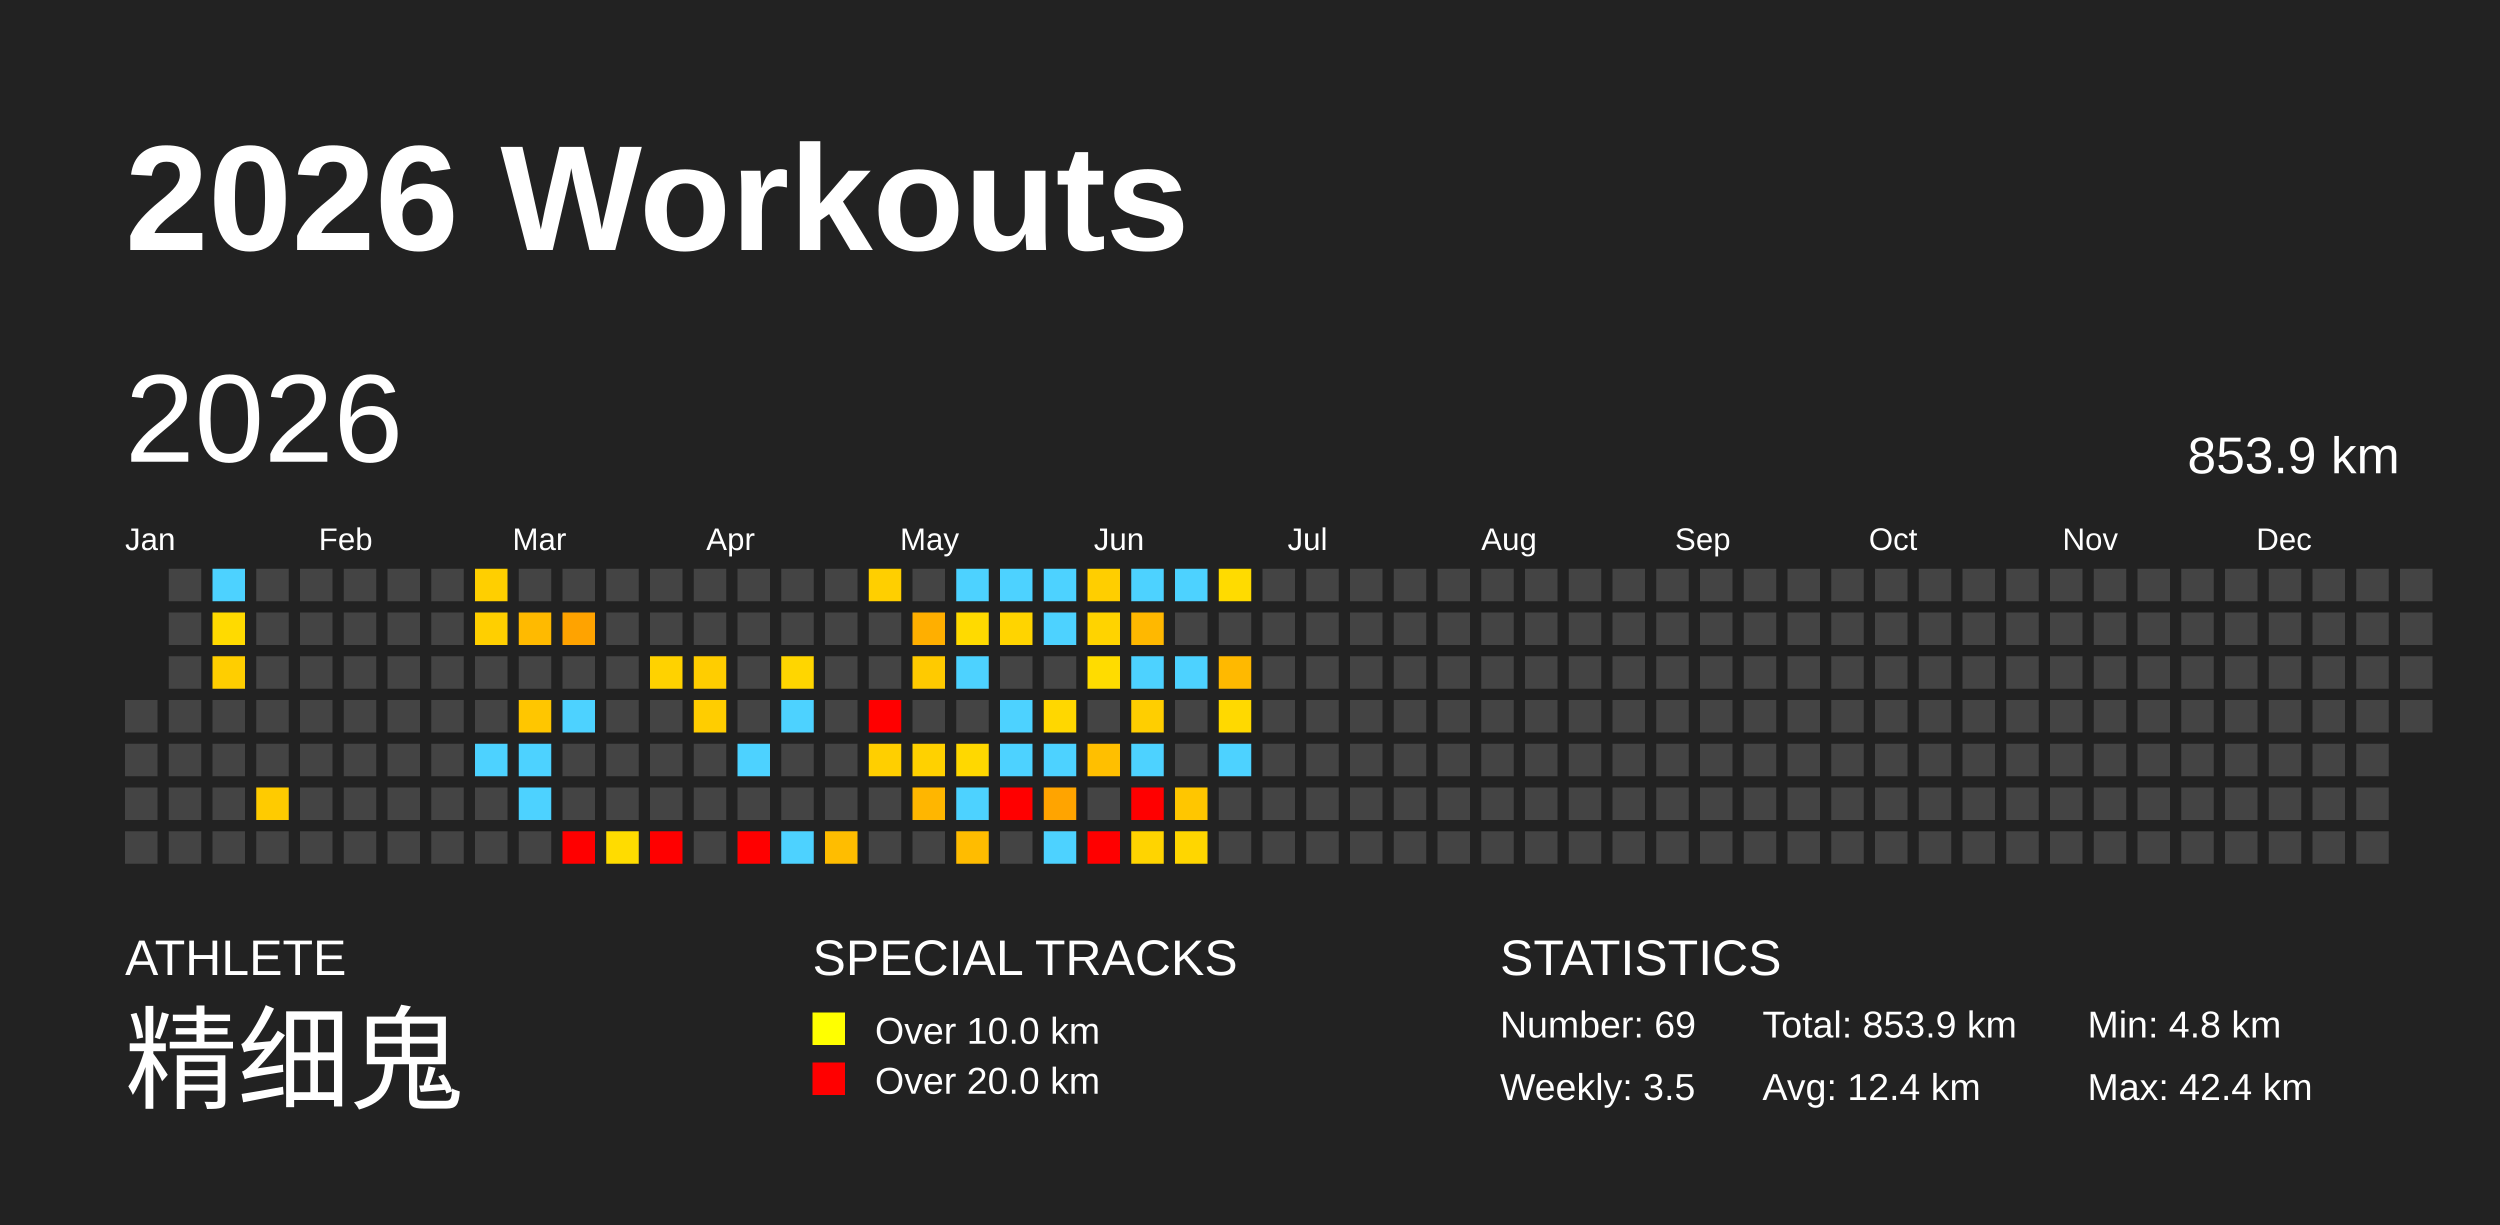
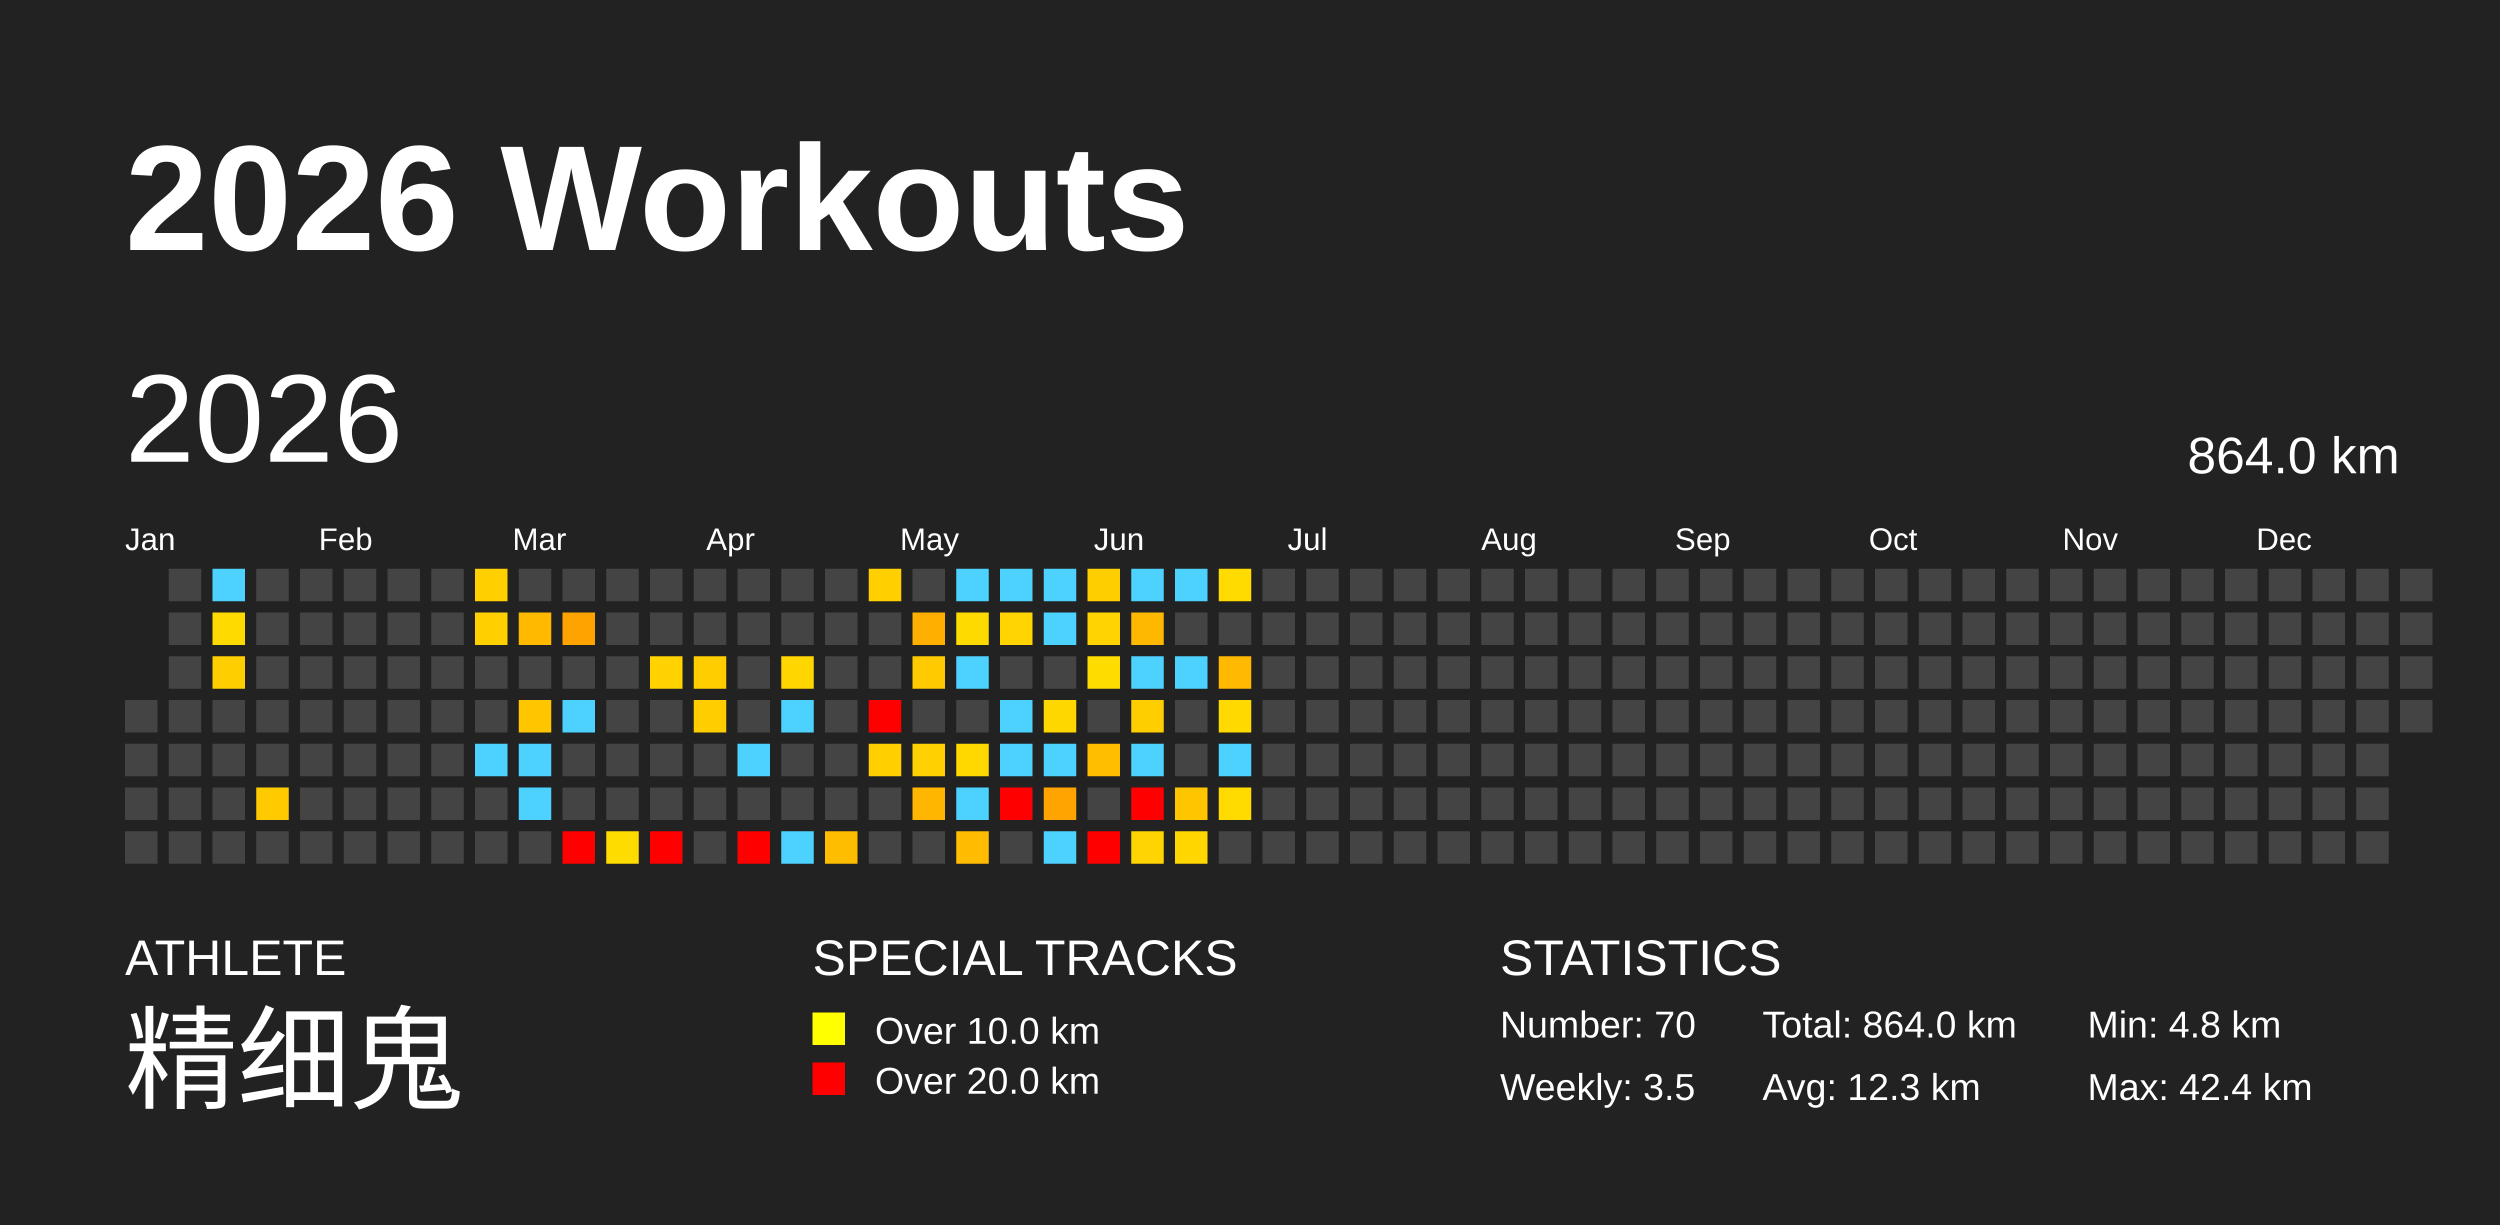
<svg xmlns="http://www.w3.org/2000/svg" baseProfile="full" height="98mm" version="1.1" viewBox="0,0,200,98" width="200mm">
  <defs />
  <rect fill="#222222" height="98" width="200" x="0" y="0" />
  <text fill="#FFFFFF" style="font-size:12px; font-family:Arial; font-weight:bold;" x="10" y="20">2026 Workouts</text>
  <text fill="#FFFFFF" style="font-size:4px; font-family:Arial" x="10" y="78">ATHLETE</text>
  <text fill="#FFFFFF" style="font-size:9px; font-family:Arial" x="10" y="88">精细鬼</text>
  <text fill="#FFFFFF" style="font-size:4px; font-family:Arial" x="65" y="78">SPECIAL TRACKS</text>
  <rect fill="yellow" height="2.6" width="2.6" x="65" y="81" />
  <text fill="#FFFFFF" style="font-size:3px; font-family:Arial" x="70" y="83.5">Over 10.0 km</text>
  <rect fill="red" height="2.6" width="2.6" x="65" y="85" />
  <text fill="#FFFFFF" style="font-size:3px; font-family:Arial" x="70" y="87.5">Over 20.0 km</text>
  <text fill="#FFFFFF" style="font-size:4px; font-family:Arial" x="120" y="78">STATISTICS</text>
-   <text fill="#FFFFFF" style="font-size:3px; font-family:Arial" x="120" y="83">Number: 69</text>
+   <text fill="#FFFFFF" style="font-size:3px; font-family:Arial" x="120" y="83">Number: 70</text>
  <text fill="#FFFFFF" style="font-size:3px; font-family:Arial" x="120" y="88">Weekly: 3.5</text>
-   <text fill="#FFFFFF" style="font-size:3px; font-family:Arial" x="141" y="83">Total: 853.9 km</text>
-   <text fill="#FFFFFF" style="font-size:3px; font-family:Arial" x="141" y="88">Avg: 12.4 km</text>
+   <text fill="#FFFFFF" style="font-size:3px; font-family:Arial" x="141" y="83">Total: 864.0 km</text>
+   <text fill="#FFFFFF" style="font-size:3px; font-family:Arial" x="141" y="88">Avg: 12.3 km</text>
  <text fill="#FFFFFF" style="font-size:3px; font-family:Arial" x="167" y="83">Min: 4.8 km</text>
  <text fill="#FFFFFF" style="font-size:3px; font-family:Arial" x="167" y="88">Max: 42.4 km</text>
  <text dominant-baseline="hanging" fill="#FFFFFF" style="font-size:10.0px; font-family:Arial;" x="10" y="30">2026</text>
-   <text dominant-baseline="hanging" fill="#FFFFFF" style="font-size:4.125px; font-family:Arial;" x="175" y="35">853.9 km</text>
+   <text dominant-baseline="hanging" fill="#FFFFFF" style="font-size:4.125px; font-family:Arial;" x="175" y="35">864.0 km</text>
  <text fill="#FFFFFF" style="font-size:2.5px; font-family:Arial" x="10.0" y="44">Jan</text>
  <text fill="#FFFFFF" style="font-size:2.5px; font-family:Arial" x="25.5" y="44">Feb</text>
  <text fill="#FFFFFF" style="font-size:2.5px; font-family:Arial" x="41.0" y="44">Mar</text>
  <text fill="#FFFFFF" style="font-size:2.5px; font-family:Arial" x="56.5" y="44">Apr</text>
  <text fill="#FFFFFF" style="font-size:2.5px; font-family:Arial" x="72.0" y="44">May</text>
  <text fill="#FFFFFF" style="font-size:2.5px; font-family:Arial" x="87.5" y="44">Jun</text>
  <text fill="#FFFFFF" style="font-size:2.5px; font-family:Arial" x="103.0" y="44">Jul</text>
  <text fill="#FFFFFF" style="font-size:2.5px; font-family:Arial" x="118.5" y="44">Aug</text>
  <text fill="#FFFFFF" style="font-size:2.5px; font-family:Arial" x="134.0" y="44">Sep</text>
  <text fill="#FFFFFF" style="font-size:2.5px; font-family:Arial" x="149.5" y="44">Oct</text>
  <text fill="#FFFFFF" style="font-size:2.5px; font-family:Arial" x="165.0" y="44">Nov</text>
  <text fill="#FFFFFF" style="font-size:2.5px; font-family:Arial" x="180.5" y="44">Dec</text>
  <rect fill="#444444" height="2.6" width="2.6" x="10.0" y="56.0" />
  <rect fill="#444444" height="2.6" width="2.6" x="10.0" y="59.5" />
  <rect fill="#444444" height="2.6" width="2.6" x="10.0" y="63.0" />
  <rect fill="#444444" height="2.6" width="2.6" x="10.0" y="66.5" />
  <rect fill="#444444" height="2.6" width="2.6" x="13.5" y="45.5" />
  <rect fill="#444444" height="2.6" width="2.6" x="13.5" y="49.0" />
  <rect fill="#444444" height="2.6" width="2.6" x="13.5" y="52.5" />
  <rect fill="#444444" height="2.6" width="2.6" x="13.5" y="56.0" />
  <rect fill="#444444" height="2.6" width="2.6" x="13.5" y="59.5" />
  <rect fill="#444444" height="2.6" width="2.6" x="13.5" y="63.0" />
  <rect fill="#444444" height="2.6" width="2.6" x="13.5" y="66.5" />
  <rect fill="#4dd2ff" height="2.6" width="2.6" x="17.0" y="45.5" />
  <rect fill="#ffda00" height="2.6" width="2.6" x="17.0" y="49.0" />
  <rect fill="#ffce00" height="2.6" width="2.6" x="17.0" y="52.5" />
  <rect fill="#444444" height="2.6" width="2.6" x="17.0" y="56.0" />
  <rect fill="#444444" height="2.6" width="2.6" x="17.0" y="59.5" />
  <rect fill="#444444" height="2.6" width="2.6" x="17.0" y="63.0" />
  <rect fill="#444444" height="2.6" width="2.6" x="17.0" y="66.5" />
  <rect fill="#444444" height="2.6" width="2.6" x="20.5" y="45.5" />
  <rect fill="#444444" height="2.6" width="2.6" x="20.5" y="49.0" />
  <rect fill="#444444" height="2.6" width="2.6" x="20.5" y="52.5" />
  <rect fill="#444444" height="2.6" width="2.6" x="20.5" y="56.0" />
  <rect fill="#444444" height="2.6" width="2.6" x="20.5" y="59.5" />
  <rect fill="#ffcb00" height="2.6" width="2.6" x="20.5" y="63.0" />
  <rect fill="#444444" height="2.6" width="2.6" x="20.5" y="66.5" />
  <rect fill="#444444" height="2.6" width="2.6" x="24.0" y="45.5" />
  <rect fill="#444444" height="2.6" width="2.6" x="24.0" y="49.0" />
  <rect fill="#444444" height="2.6" width="2.6" x="24.0" y="52.5" />
  <rect fill="#444444" height="2.6" width="2.6" x="24.0" y="56.0" />
  <rect fill="#444444" height="2.6" width="2.6" x="24.0" y="59.5" />
  <rect fill="#444444" height="2.6" width="2.6" x="24.0" y="63.0" />
  <rect fill="#444444" height="2.6" width="2.6" x="24.0" y="66.5" />
  <rect fill="#444444" height="2.6" width="2.6" x="27.5" y="45.5" />
  <rect fill="#444444" height="2.6" width="2.6" x="27.5" y="49.0" />
  <rect fill="#444444" height="2.6" width="2.6" x="27.5" y="52.5" />
  <rect fill="#444444" height="2.6" width="2.6" x="27.5" y="56.0" />
  <rect fill="#444444" height="2.6" width="2.6" x="27.5" y="59.5" />
  <rect fill="#444444" height="2.6" width="2.6" x="27.5" y="63.0" />
  <rect fill="#444444" height="2.6" width="2.6" x="27.5" y="66.5" />
  <rect fill="#444444" height="2.6" width="2.6" x="31.0" y="45.5" />
  <rect fill="#444444" height="2.6" width="2.6" x="31.0" y="49.0" />
  <rect fill="#444444" height="2.6" width="2.6" x="31.0" y="52.5" />
  <rect fill="#444444" height="2.6" width="2.6" x="31.0" y="56.0" />
  <rect fill="#444444" height="2.6" width="2.6" x="31.0" y="59.5" />
  <rect fill="#444444" height="2.6" width="2.6" x="31.0" y="63.0" />
  <rect fill="#444444" height="2.6" width="2.6" x="31.0" y="66.5" />
  <rect fill="#444444" height="2.6" width="2.6" x="34.5" y="45.5" />
  <rect fill="#444444" height="2.6" width="2.6" x="34.5" y="49.0" />
  <rect fill="#444444" height="2.6" width="2.6" x="34.5" y="52.5" />
  <rect fill="#444444" height="2.6" width="2.6" x="34.5" y="56.0" />
  <rect fill="#444444" height="2.6" width="2.6" x="34.5" y="59.5" />
  <rect fill="#444444" height="2.6" width="2.6" x="34.5" y="63.0" />
  <rect fill="#444444" height="2.6" width="2.6" x="34.5" y="66.5" />
  <rect fill="#ffcf00" height="2.6" width="2.6" x="38.0" y="45.5" />
  <rect fill="#ffcf00" height="2.6" width="2.6" x="38.0" y="49.0" />
  <rect fill="#444444" height="2.6" width="2.6" x="38.0" y="52.5" />
  <rect fill="#444444" height="2.6" width="2.6" x="38.0" y="56.0" />
  <rect fill="#4dd2ff" height="2.6" width="2.6" x="38.0" y="59.5" />
  <rect fill="#444444" height="2.6" width="2.6" x="38.0" y="63.0" />
  <rect fill="#444444" height="2.6" width="2.6" x="38.0" y="66.5" />
  <rect fill="#444444" height="2.6" width="2.6" x="41.5" y="45.5" />
  <rect fill="#ffba00" height="2.6" width="2.6" x="41.5" y="49.0" />
  <rect fill="#444444" height="2.6" width="2.6" x="41.5" y="52.5" />
  <rect fill="#ffc600" height="2.6" width="2.6" x="41.5" y="56.0" />
  <rect fill="#4dd2ff" height="2.6" width="2.6" x="41.5" y="59.5" />
  <rect fill="#4dd2ff" height="2.6" width="2.6" x="41.5" y="63.0" />
  <rect fill="#444444" height="2.6" width="2.6" x="41.5" y="66.5" />
  <rect fill="#444444" height="2.6" width="2.6" x="45.0" y="45.5" />
  <rect fill="#ffa300" height="2.6" width="2.6" x="45.0" y="49.0" />
  <rect fill="#444444" height="2.6" width="2.6" x="45.0" y="52.5" />
  <rect fill="#4dd2ff" height="2.6" width="2.6" x="45.0" y="56.0" />
  <rect fill="#444444" height="2.6" width="2.6" x="45.0" y="59.5" />
  <rect fill="#444444" height="2.6" width="2.6" x="45.0" y="63.0" />
  <rect fill="red" height="2.6" width="2.6" x="45.0" y="66.5" />
  <rect fill="#444444" height="2.6" width="2.6" x="48.5" y="45.5" />
  <rect fill="#444444" height="2.6" width="2.6" x="48.5" y="49.0" />
  <rect fill="#444444" height="2.6" width="2.6" x="48.5" y="52.5" />
  <rect fill="#444444" height="2.6" width="2.6" x="48.5" y="56.0" />
  <rect fill="#444444" height="2.6" width="2.6" x="48.5" y="59.5" />
  <rect fill="#444444" height="2.6" width="2.6" x="48.5" y="63.0" />
  <rect fill="#ffdc00" height="2.6" width="2.6" x="48.5" y="66.5" />
  <rect fill="#444444" height="2.6" width="2.6" x="52.0" y="45.5" />
  <rect fill="#444444" height="2.6" width="2.6" x="52.0" y="49.0" />
  <rect fill="#ffd200" height="2.6" width="2.6" x="52.0" y="52.5" />
  <rect fill="#444444" height="2.6" width="2.6" x="52.0" y="56.0" />
  <rect fill="#444444" height="2.6" width="2.6" x="52.0" y="59.5" />
  <rect fill="#444444" height="2.6" width="2.6" x="52.0" y="63.0" />
  <rect fill="red" height="2.6" width="2.6" x="52.0" y="66.5" />
  <rect fill="#444444" height="2.6" width="2.6" x="55.5" y="45.5" />
  <rect fill="#444444" height="2.6" width="2.6" x="55.5" y="49.0" />
  <rect fill="#ffcd00" height="2.6" width="2.6" x="55.5" y="52.5" />
  <rect fill="#ffcd00" height="2.6" width="2.6" x="55.5" y="56.0" />
  <rect fill="#444444" height="2.6" width="2.6" x="55.5" y="59.5" />
  <rect fill="#444444" height="2.6" width="2.6" x="55.5" y="63.0" />
  <rect fill="#444444" height="2.6" width="2.6" x="55.5" y="66.5" />
  <rect fill="#444444" height="2.6" width="2.6" x="59.0" y="45.5" />
  <rect fill="#444444" height="2.6" width="2.6" x="59.0" y="49.0" />
  <rect fill="#444444" height="2.6" width="2.6" x="59.0" y="52.5" />
  <rect fill="#444444" height="2.6" width="2.6" x="59.0" y="56.0" />
  <rect fill="#4dd2ff" height="2.6" width="2.6" x="59.0" y="59.5" />
  <rect fill="#444444" height="2.6" width="2.6" x="59.0" y="63.0" />
  <rect fill="red" height="2.6" width="2.6" x="59.0" y="66.5" />
  <rect fill="#444444" height="2.6" width="2.6" x="62.5" y="45.5" />
  <rect fill="#444444" height="2.6" width="2.6" x="62.5" y="49.0" />
  <rect fill="#ffd600" height="2.6" width="2.6" x="62.5" y="52.5" />
  <rect fill="#4dd2ff" height="2.6" width="2.6" x="62.5" y="56.0" />
  <rect fill="#444444" height="2.6" width="2.6" x="62.5" y="59.5" />
  <rect fill="#444444" height="2.6" width="2.6" x="62.5" y="63.0" />
  <rect fill="#4dd2ff" height="2.6" width="2.6" x="62.5" y="66.5" />
  <rect fill="#444444" height="2.6" width="2.6" x="66.0" y="45.5" />
  <rect fill="#444444" height="2.6" width="2.6" x="66.0" y="49.0" />
  <rect fill="#444444" height="2.6" width="2.6" x="66.0" y="52.5" />
  <rect fill="#444444" height="2.6" width="2.6" x="66.0" y="56.0" />
  <rect fill="#444444" height="2.6" width="2.6" x="66.0" y="59.5" />
  <rect fill="#444444" height="2.6" width="2.6" x="66.0" y="63.0" />
  <rect fill="#ffbd00" height="2.6" width="2.6" x="66.0" y="66.5" />
  <rect fill="#ffcf00" height="2.6" width="2.6" x="69.5" y="45.5" />
  <rect fill="#444444" height="2.6" width="2.6" x="69.5" y="49.0" />
  <rect fill="#444444" height="2.6" width="2.6" x="69.5" y="52.5" />
  <rect fill="red" height="2.6" width="2.6" x="69.5" y="56.0" />
  <rect fill="#ffcf00" height="2.6" width="2.6" x="69.5" y="59.5" />
  <rect fill="#444444" height="2.6" width="2.6" x="69.5" y="63.0" />
  <rect fill="#444444" height="2.6" width="2.6" x="69.5" y="66.5" />
  <rect fill="#444444" height="2.6" width="2.6" x="73.0" y="45.5" />
  <rect fill="#ffaf00" height="2.6" width="2.6" x="73.0" y="49.0" />
  <rect fill="#ffca00" height="2.6" width="2.6" x="73.0" y="52.5" />
  <rect fill="#444444" height="2.6" width="2.6" x="73.0" y="56.0" />
  <rect fill="#ffd100" height="2.6" width="2.6" x="73.0" y="59.5" />
  <rect fill="#ffb600" height="2.6" width="2.6" x="73.0" y="63.0" />
  <rect fill="#444444" height="2.6" width="2.6" x="73.0" y="66.5" />
  <rect fill="#4dd2ff" height="2.6" width="2.6" x="76.5" y="45.5" />
  <rect fill="#ffda00" height="2.6" width="2.6" x="76.5" y="49.0" />
  <rect fill="#4dd2ff" height="2.6" width="2.6" x="76.5" y="52.5" />
  <rect fill="#444444" height="2.6" width="2.6" x="76.5" y="56.0" />
  <rect fill="#ffd800" height="2.6" width="2.6" x="76.5" y="59.5" />
  <rect fill="#4dd2ff" height="2.6" width="2.6" x="76.5" y="63.0" />
  <rect fill="#ffbc00" height="2.6" width="2.6" x="76.5" y="66.5" />
  <rect fill="#4dd2ff" height="2.6" width="2.6" x="80.0" y="45.5" />
  <rect fill="#ffd400" height="2.6" width="2.6" x="80.0" y="49.0" />
  <rect fill="#444444" height="2.6" width="2.6" x="80.0" y="52.5" />
  <rect fill="#4dd2ff" height="2.6" width="2.6" x="80.0" y="56.0" />
  <rect fill="#4dd2ff" height="2.6" width="2.6" x="80.0" y="59.5" />
  <rect fill="red" height="2.6" width="2.6" x="80.0" y="63.0" />
  <rect fill="#444444" height="2.6" width="2.6" x="80.0" y="66.5" />
  <rect fill="#4dd2ff" height="2.6" width="2.6" x="83.5" y="45.5" />
  <rect fill="#4dd2ff" height="2.6" width="2.6" x="83.5" y="49.0" />
  <rect fill="#444444" height="2.6" width="2.6" x="83.5" y="52.5" />
  <rect fill="#ffd700" height="2.6" width="2.6" x="83.5" y="56.0" />
  <rect fill="#4dd2ff" height="2.6" width="2.6" x="83.5" y="59.5" />
  <rect fill="#ffa400" height="2.6" width="2.6" x="83.5" y="63.0" />
  <rect fill="#4dd2ff" height="2.6" width="2.6" x="83.5" y="66.5" />
  <rect fill="#ffce00" height="2.6" width="2.6" x="87.0" y="45.5" />
  <rect fill="#ffd300" height="2.6" width="2.6" x="87.0" y="49.0" />
  <rect fill="#ffdc00" height="2.6" width="2.6" x="87.0" y="52.5" />
  <rect fill="#444444" height="2.6" width="2.6" x="87.0" y="56.0" />
  <rect fill="#ffbf00" height="2.6" width="2.6" x="87.0" y="59.5" />
  <rect fill="#444444" height="2.6" width="2.6" x="87.0" y="63.0" />
  <rect fill="red" height="2.6" width="2.6" x="87.0" y="66.5" />
  <rect fill="#4dd2ff" height="2.6" width="2.6" x="90.5" y="45.5" />
  <rect fill="#ffb800" height="2.6" width="2.6" x="90.5" y="49.0" />
  <rect fill="#4dd2ff" height="2.6" width="2.6" x="90.5" y="52.5" />
  <rect fill="#ffce00" height="2.6" width="2.6" x="90.5" y="56.0" />
  <rect fill="#4dd2ff" height="2.6" width="2.6" x="90.5" y="59.5" />
  <rect fill="red" height="2.6" width="2.6" x="90.5" y="63.0" />
  <rect fill="#ffd400" height="2.6" width="2.6" x="90.5" y="66.5" />
  <rect fill="#4dd2ff" height="2.6" width="2.6" x="94.0" y="45.5" />
  <rect fill="#444444" height="2.6" width="2.6" x="94.0" y="49.0" />
  <rect fill="#4dd2ff" height="2.6" width="2.6" x="94.0" y="52.5" />
  <rect fill="#444444" height="2.6" width="2.6" x="94.0" y="56.0" />
  <rect fill="#444444" height="2.6" width="2.6" x="94.0" y="59.5" />
  <rect fill="#ffc600" height="2.6" width="2.6" x="94.0" y="63.0" />
  <rect fill="#ffd600" height="2.6" width="2.6" x="94.0" y="66.5" />
  <rect fill="#ffdb00" height="2.6" width="2.6" x="97.5" y="45.5" />
  <rect fill="#444444" height="2.6" width="2.6" x="97.5" y="49.0" />
  <rect fill="#ffb900" height="2.6" width="2.6" x="97.5" y="52.5" />
  <rect fill="#ffd900" height="2.6" width="2.6" x="97.5" y="56.0" />
  <rect fill="#4dd2ff" height="2.6" width="2.6" x="97.5" y="59.5" />
-   <rect fill="#444444" height="2.6" width="2.6" x="97.5" y="63.0" />
+   <rect fill="#ffdb00" height="2.6" width="2.6" x="97.5" y="63.0" />
  <rect fill="#444444" height="2.6" width="2.6" x="97.5" y="66.5" />
  <rect fill="#444444" height="2.6" width="2.6" x="101.0" y="45.5" />
  <rect fill="#444444" height="2.6" width="2.6" x="101.0" y="49.0" />
  <rect fill="#444444" height="2.6" width="2.6" x="101.0" y="52.5" />
  <rect fill="#444444" height="2.6" width="2.6" x="101.0" y="56.0" />
  <rect fill="#444444" height="2.6" width="2.6" x="101.0" y="59.5" />
  <rect fill="#444444" height="2.6" width="2.6" x="101.0" y="63.0" />
  <rect fill="#444444" height="2.6" width="2.6" x="101.0" y="66.5" />
  <rect fill="#444444" height="2.6" width="2.6" x="104.5" y="45.5" />
  <rect fill="#444444" height="2.6" width="2.6" x="104.5" y="49.0" />
  <rect fill="#444444" height="2.6" width="2.6" x="104.5" y="52.5" />
  <rect fill="#444444" height="2.6" width="2.6" x="104.5" y="56.0" />
  <rect fill="#444444" height="2.6" width="2.6" x="104.5" y="59.5" />
  <rect fill="#444444" height="2.6" width="2.6" x="104.5" y="63.0" />
  <rect fill="#444444" height="2.6" width="2.6" x="104.5" y="66.5" />
  <rect fill="#444444" height="2.6" width="2.6" x="108.0" y="45.5" />
  <rect fill="#444444" height="2.6" width="2.6" x="108.0" y="49.0" />
  <rect fill="#444444" height="2.6" width="2.6" x="108.0" y="52.5" />
  <rect fill="#444444" height="2.6" width="2.6" x="108.0" y="56.0" />
  <rect fill="#444444" height="2.6" width="2.6" x="108.0" y="59.5" />
  <rect fill="#444444" height="2.6" width="2.6" x="108.0" y="63.0" />
  <rect fill="#444444" height="2.6" width="2.6" x="108.0" y="66.5" />
  <rect fill="#444444" height="2.6" width="2.6" x="111.5" y="45.5" />
  <rect fill="#444444" height="2.6" width="2.6" x="111.5" y="49.0" />
  <rect fill="#444444" height="2.6" width="2.6" x="111.5" y="52.5" />
  <rect fill="#444444" height="2.6" width="2.6" x="111.5" y="56.0" />
  <rect fill="#444444" height="2.6" width="2.6" x="111.5" y="59.5" />
  <rect fill="#444444" height="2.6" width="2.6" x="111.5" y="63.0" />
  <rect fill="#444444" height="2.6" width="2.6" x="111.5" y="66.5" />
  <rect fill="#444444" height="2.6" width="2.6" x="115.0" y="45.5" />
  <rect fill="#444444" height="2.6" width="2.6" x="115.0" y="49.0" />
  <rect fill="#444444" height="2.6" width="2.6" x="115.0" y="52.5" />
  <rect fill="#444444" height="2.6" width="2.6" x="115.0" y="56.0" />
  <rect fill="#444444" height="2.6" width="2.6" x="115.0" y="59.5" />
  <rect fill="#444444" height="2.6" width="2.6" x="115.0" y="63.0" />
  <rect fill="#444444" height="2.6" width="2.6" x="115.0" y="66.5" />
  <rect fill="#444444" height="2.6" width="2.6" x="118.5" y="45.5" />
  <rect fill="#444444" height="2.6" width="2.6" x="118.5" y="49.0" />
  <rect fill="#444444" height="2.6" width="2.6" x="118.5" y="52.5" />
  <rect fill="#444444" height="2.6" width="2.6" x="118.5" y="56.0" />
  <rect fill="#444444" height="2.6" width="2.6" x="118.5" y="59.5" />
  <rect fill="#444444" height="2.6" width="2.6" x="118.5" y="63.0" />
  <rect fill="#444444" height="2.6" width="2.6" x="118.5" y="66.5" />
  <rect fill="#444444" height="2.6" width="2.6" x="122.0" y="45.5" />
  <rect fill="#444444" height="2.6" width="2.6" x="122.0" y="49.0" />
  <rect fill="#444444" height="2.6" width="2.6" x="122.0" y="52.5" />
  <rect fill="#444444" height="2.6" width="2.6" x="122.0" y="56.0" />
  <rect fill="#444444" height="2.6" width="2.6" x="122.0" y="59.5" />
  <rect fill="#444444" height="2.6" width="2.6" x="122.0" y="63.0" />
  <rect fill="#444444" height="2.6" width="2.6" x="122.0" y="66.5" />
  <rect fill="#444444" height="2.6" width="2.6" x="125.5" y="45.5" />
  <rect fill="#444444" height="2.6" width="2.6" x="125.5" y="49.0" />
  <rect fill="#444444" height="2.6" width="2.6" x="125.5" y="52.5" />
  <rect fill="#444444" height="2.6" width="2.6" x="125.5" y="56.0" />
  <rect fill="#444444" height="2.6" width="2.6" x="125.5" y="59.5" />
  <rect fill="#444444" height="2.6" width="2.6" x="125.5" y="63.0" />
  <rect fill="#444444" height="2.6" width="2.6" x="125.5" y="66.5" />
  <rect fill="#444444" height="2.6" width="2.6" x="129.0" y="45.5" />
  <rect fill="#444444" height="2.6" width="2.6" x="129.0" y="49.0" />
  <rect fill="#444444" height="2.6" width="2.6" x="129.0" y="52.5" />
  <rect fill="#444444" height="2.6" width="2.6" x="129.0" y="56.0" />
  <rect fill="#444444" height="2.6" width="2.6" x="129.0" y="59.5" />
  <rect fill="#444444" height="2.6" width="2.6" x="129.0" y="63.0" />
  <rect fill="#444444" height="2.6" width="2.6" x="129.0" y="66.5" />
  <rect fill="#444444" height="2.6" width="2.6" x="132.5" y="45.5" />
  <rect fill="#444444" height="2.6" width="2.6" x="132.5" y="49.0" />
  <rect fill="#444444" height="2.6" width="2.6" x="132.5" y="52.5" />
  <rect fill="#444444" height="2.6" width="2.6" x="132.5" y="56.0" />
  <rect fill="#444444" height="2.6" width="2.6" x="132.5" y="59.5" />
  <rect fill="#444444" height="2.6" width="2.6" x="132.5" y="63.0" />
  <rect fill="#444444" height="2.6" width="2.6" x="132.5" y="66.5" />
  <rect fill="#444444" height="2.6" width="2.6" x="136.0" y="45.5" />
  <rect fill="#444444" height="2.6" width="2.6" x="136.0" y="49.0" />
  <rect fill="#444444" height="2.6" width="2.6" x="136.0" y="52.5" />
  <rect fill="#444444" height="2.6" width="2.6" x="136.0" y="56.0" />
  <rect fill="#444444" height="2.6" width="2.6" x="136.0" y="59.5" />
  <rect fill="#444444" height="2.6" width="2.6" x="136.0" y="63.0" />
  <rect fill="#444444" height="2.6" width="2.6" x="136.0" y="66.5" />
  <rect fill="#444444" height="2.6" width="2.6" x="139.5" y="45.5" />
  <rect fill="#444444" height="2.6" width="2.6" x="139.5" y="49.0" />
  <rect fill="#444444" height="2.6" width="2.6" x="139.5" y="52.5" />
  <rect fill="#444444" height="2.6" width="2.6" x="139.5" y="56.0" />
  <rect fill="#444444" height="2.6" width="2.6" x="139.5" y="59.5" />
  <rect fill="#444444" height="2.6" width="2.6" x="139.5" y="63.0" />
  <rect fill="#444444" height="2.6" width="2.6" x="139.5" y="66.5" />
  <rect fill="#444444" height="2.6" width="2.6" x="143.0" y="45.5" />
  <rect fill="#444444" height="2.6" width="2.6" x="143.0" y="49.0" />
  <rect fill="#444444" height="2.6" width="2.6" x="143.0" y="52.5" />
  <rect fill="#444444" height="2.6" width="2.6" x="143.0" y="56.0" />
  <rect fill="#444444" height="2.6" width="2.6" x="143.0" y="59.5" />
  <rect fill="#444444" height="2.6" width="2.6" x="143.0" y="63.0" />
  <rect fill="#444444" height="2.6" width="2.6" x="143.0" y="66.5" />
  <rect fill="#444444" height="2.6" width="2.6" x="146.5" y="45.5" />
  <rect fill="#444444" height="2.6" width="2.6" x="146.5" y="49.0" />
  <rect fill="#444444" height="2.6" width="2.6" x="146.5" y="52.5" />
  <rect fill="#444444" height="2.6" width="2.6" x="146.5" y="56.0" />
  <rect fill="#444444" height="2.6" width="2.6" x="146.5" y="59.5" />
  <rect fill="#444444" height="2.6" width="2.6" x="146.5" y="63.0" />
  <rect fill="#444444" height="2.6" width="2.6" x="146.5" y="66.5" />
  <rect fill="#444444" height="2.6" width="2.6" x="150.0" y="45.5" />
  <rect fill="#444444" height="2.6" width="2.6" x="150.0" y="49.0" />
  <rect fill="#444444" height="2.6" width="2.6" x="150.0" y="52.5" />
  <rect fill="#444444" height="2.6" width="2.6" x="150.0" y="56.0" />
  <rect fill="#444444" height="2.6" width="2.6" x="150.0" y="59.5" />
  <rect fill="#444444" height="2.6" width="2.6" x="150.0" y="63.0" />
  <rect fill="#444444" height="2.6" width="2.6" x="150.0" y="66.5" />
  <rect fill="#444444" height="2.6" width="2.6" x="153.5" y="45.5" />
  <rect fill="#444444" height="2.6" width="2.6" x="153.5" y="49.0" />
  <rect fill="#444444" height="2.6" width="2.6" x="153.5" y="52.5" />
  <rect fill="#444444" height="2.6" width="2.6" x="153.5" y="56.0" />
  <rect fill="#444444" height="2.6" width="2.6" x="153.5" y="59.5" />
  <rect fill="#444444" height="2.6" width="2.6" x="153.5" y="63.0" />
  <rect fill="#444444" height="2.6" width="2.6" x="153.5" y="66.5" />
  <rect fill="#444444" height="2.6" width="2.6" x="157.0" y="45.5" />
  <rect fill="#444444" height="2.6" width="2.6" x="157.0" y="49.0" />
  <rect fill="#444444" height="2.6" width="2.6" x="157.0" y="52.5" />
  <rect fill="#444444" height="2.6" width="2.6" x="157.0" y="56.0" />
  <rect fill="#444444" height="2.6" width="2.6" x="157.0" y="59.5" />
  <rect fill="#444444" height="2.6" width="2.6" x="157.0" y="63.0" />
  <rect fill="#444444" height="2.6" width="2.6" x="157.0" y="66.5" />
  <rect fill="#444444" height="2.6" width="2.6" x="160.5" y="45.5" />
  <rect fill="#444444" height="2.6" width="2.6" x="160.5" y="49.0" />
  <rect fill="#444444" height="2.6" width="2.6" x="160.5" y="52.5" />
  <rect fill="#444444" height="2.6" width="2.6" x="160.5" y="56.0" />
  <rect fill="#444444" height="2.6" width="2.6" x="160.5" y="59.5" />
  <rect fill="#444444" height="2.6" width="2.6" x="160.5" y="63.0" />
  <rect fill="#444444" height="2.6" width="2.6" x="160.5" y="66.5" />
  <rect fill="#444444" height="2.6" width="2.6" x="164.0" y="45.5" />
  <rect fill="#444444" height="2.6" width="2.6" x="164.0" y="49.0" />
  <rect fill="#444444" height="2.6" width="2.6" x="164.0" y="52.5" />
  <rect fill="#444444" height="2.6" width="2.6" x="164.0" y="56.0" />
  <rect fill="#444444" height="2.6" width="2.6" x="164.0" y="59.5" />
  <rect fill="#444444" height="2.6" width="2.6" x="164.0" y="63.0" />
  <rect fill="#444444" height="2.6" width="2.6" x="164.0" y="66.5" />
  <rect fill="#444444" height="2.6" width="2.6" x="167.5" y="45.5" />
  <rect fill="#444444" height="2.6" width="2.6" x="167.5" y="49.0" />
  <rect fill="#444444" height="2.6" width="2.6" x="167.5" y="52.5" />
  <rect fill="#444444" height="2.6" width="2.6" x="167.5" y="56.0" />
  <rect fill="#444444" height="2.6" width="2.6" x="167.5" y="59.5" />
  <rect fill="#444444" height="2.6" width="2.6" x="167.5" y="63.0" />
  <rect fill="#444444" height="2.6" width="2.6" x="167.5" y="66.5" />
  <rect fill="#444444" height="2.6" width="2.6" x="171.0" y="45.5" />
  <rect fill="#444444" height="2.6" width="2.6" x="171.0" y="49.0" />
  <rect fill="#444444" height="2.6" width="2.6" x="171.0" y="52.5" />
  <rect fill="#444444" height="2.6" width="2.6" x="171.0" y="56.0" />
  <rect fill="#444444" height="2.6" width="2.6" x="171.0" y="59.5" />
  <rect fill="#444444" height="2.6" width="2.6" x="171.0" y="63.0" />
  <rect fill="#444444" height="2.6" width="2.6" x="171.0" y="66.5" />
  <rect fill="#444444" height="2.6" width="2.6" x="174.5" y="45.5" />
  <rect fill="#444444" height="2.6" width="2.6" x="174.5" y="49.0" />
  <rect fill="#444444" height="2.6" width="2.6" x="174.5" y="52.5" />
  <rect fill="#444444" height="2.6" width="2.6" x="174.5" y="56.0" />
  <rect fill="#444444" height="2.6" width="2.6" x="174.5" y="59.5" />
  <rect fill="#444444" height="2.6" width="2.6" x="174.5" y="63.0" />
  <rect fill="#444444" height="2.6" width="2.6" x="174.5" y="66.5" />
  <rect fill="#444444" height="2.6" width="2.6" x="178.0" y="45.5" />
  <rect fill="#444444" height="2.6" width="2.6" x="178.0" y="49.0" />
  <rect fill="#444444" height="2.6" width="2.6" x="178.0" y="52.5" />
  <rect fill="#444444" height="2.6" width="2.6" x="178.0" y="56.0" />
  <rect fill="#444444" height="2.6" width="2.6" x="178.0" y="59.5" />
  <rect fill="#444444" height="2.6" width="2.6" x="178.0" y="63.0" />
  <rect fill="#444444" height="2.6" width="2.6" x="178.0" y="66.5" />
  <rect fill="#444444" height="2.6" width="2.6" x="181.5" y="45.5" />
  <rect fill="#444444" height="2.6" width="2.6" x="181.5" y="49.0" />
  <rect fill="#444444" height="2.6" width="2.6" x="181.5" y="52.5" />
  <rect fill="#444444" height="2.6" width="2.6" x="181.5" y="56.0" />
  <rect fill="#444444" height="2.6" width="2.6" x="181.5" y="59.5" />
  <rect fill="#444444" height="2.6" width="2.6" x="181.5" y="63.0" />
  <rect fill="#444444" height="2.6" width="2.6" x="181.5" y="66.5" />
  <rect fill="#444444" height="2.6" width="2.6" x="185.0" y="45.5" />
  <rect fill="#444444" height="2.6" width="2.6" x="185.0" y="49.0" />
  <rect fill="#444444" height="2.6" width="2.6" x="185.0" y="52.5" />
  <rect fill="#444444" height="2.6" width="2.6" x="185.0" y="56.0" />
  <rect fill="#444444" height="2.6" width="2.6" x="185.0" y="59.5" />
  <rect fill="#444444" height="2.6" width="2.6" x="185.0" y="63.0" />
  <rect fill="#444444" height="2.6" width="2.6" x="185.0" y="66.5" />
  <rect fill="#444444" height="2.6" width="2.6" x="188.5" y="45.5" />
  <rect fill="#444444" height="2.6" width="2.6" x="188.5" y="49.0" />
  <rect fill="#444444" height="2.6" width="2.6" x="188.5" y="52.5" />
  <rect fill="#444444" height="2.6" width="2.6" x="188.5" y="56.0" />
  <rect fill="#444444" height="2.6" width="2.6" x="188.5" y="59.5" />
  <rect fill="#444444" height="2.6" width="2.6" x="188.5" y="63.0" />
  <rect fill="#444444" height="2.6" width="2.6" x="188.5" y="66.5" />
  <rect fill="#444444" height="2.6" width="2.6" x="192.0" y="45.5" />
  <rect fill="#444444" height="2.6" width="2.6" x="192.0" y="49.0" />
  <rect fill="#444444" height="2.6" width="2.6" x="192.0" y="52.5" />
  <rect fill="#444444" height="2.6" width="2.6" x="192.0" y="56.0" />
</svg>
